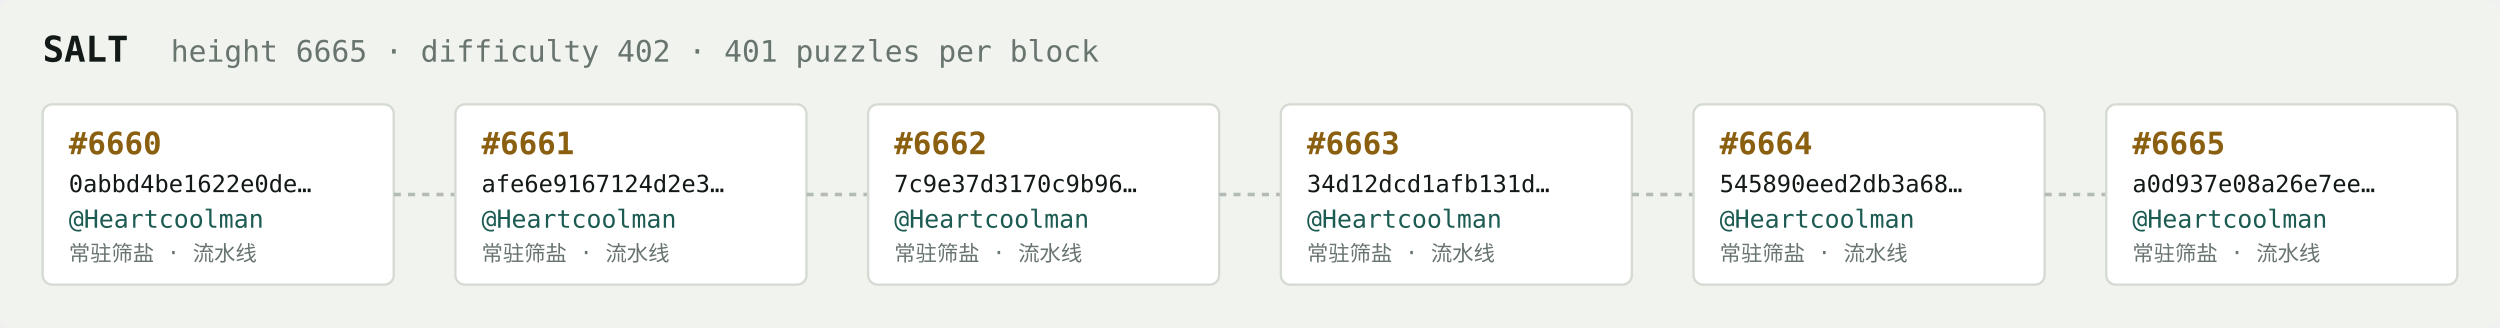
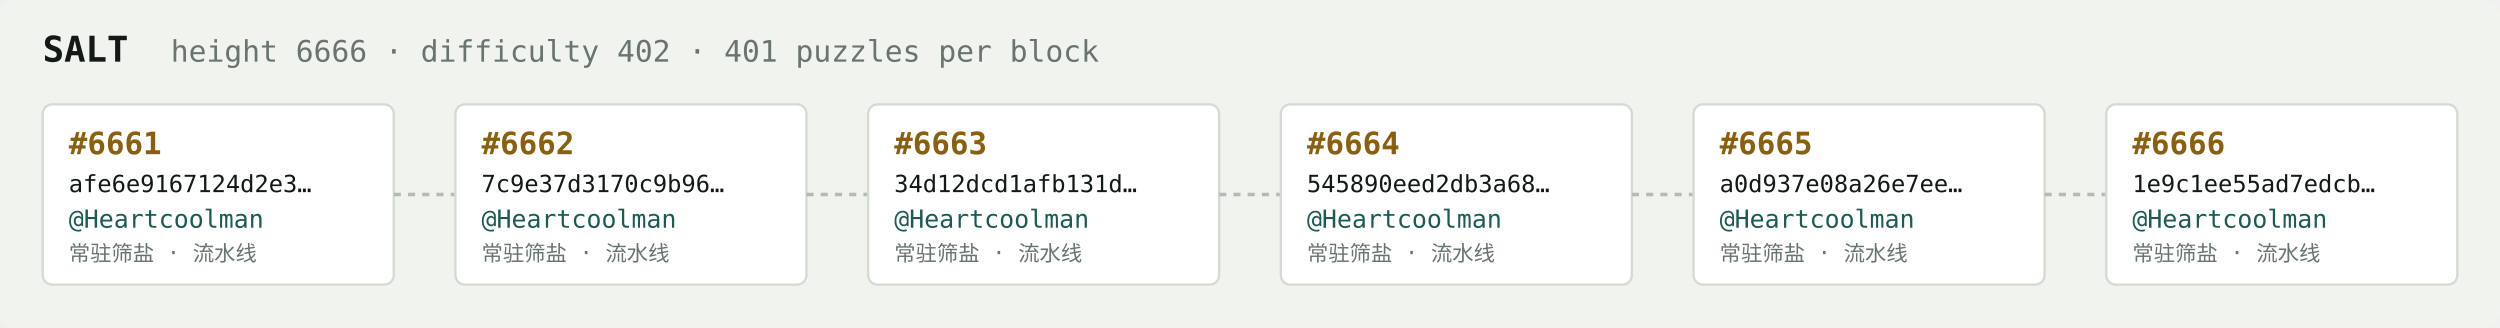
<svg xmlns="http://www.w3.org/2000/svg" width="1054" height="138" viewBox="0 0 1054 138" font-family="ui-monospace,SFMono-Regular,Menlo,monospace">
  <rect fill="#f1f3ef" width="1054" height="138" rx="6" />
  <text x="18" y="26" fill="#121916" font-size="15" font-weight="700">SALT</text>
-   <text x="72" y="26" fill="#68746e" font-size="12.5">height 6665 · difficulty 402 · 401 puzzles per block</text>
+   <text x="72" y="26" fill="#68746e" font-size="12.5">height 6666 · difficulty 402 · 401 puzzles per block</text>
  <rect x="18" y="44" width="148" height="76" rx="4" fill="#ffffff" stroke="#d5dbd2" stroke-width="1" />
-   <text x="29" y="65" fill="#8a5f10" font-size="13" font-weight="700">#6660</text>
-   <text x="29" y="81" fill="#121916" font-size="10">0abbd4be1622e0de…</text>
+   <text x="29" y="65" fill="#8a5f10" font-size="13" font-weight="700">#6661</text>
+   <text x="29" y="81" fill="#121916" font-size="10">afe6e9167124d2e3…</text>
  <text x="29" y="96" fill="#1c5b52" font-size="10.5">@Heartcoolman</text>
  <text x="29" y="110" fill="#68746e" font-size="9">常驻筛盐 · 流水线</text>
  <line x1="166" y1="82.0" x2="192" y2="82.0" stroke="#b3bcb4" stroke-width="1.5" stroke-dasharray="3 3" />
  <rect x="192" y="44" width="148" height="76" rx="4" fill="#ffffff" stroke="#d5dbd2" stroke-width="1" />
-   <text x="203" y="65" fill="#8a5f10" font-size="13" font-weight="700">#6661</text>
-   <text x="203" y="81" fill="#121916" font-size="10">afe6e9167124d2e3…</text>
+   <text x="203" y="65" fill="#8a5f10" font-size="13" font-weight="700">#6662</text>
+   <text x="203" y="81" fill="#121916" font-size="10">7c9e37d3170c9b96…</text>
  <text x="203" y="96" fill="#1c5b52" font-size="10.5">@Heartcoolman</text>
  <text x="203" y="110" fill="#68746e" font-size="9">常驻筛盐 · 流水线</text>
  <line x1="340" y1="82.0" x2="366" y2="82.0" stroke="#b3bcb4" stroke-width="1.5" stroke-dasharray="3 3" />
  <rect x="366" y="44" width="148" height="76" rx="4" fill="#ffffff" stroke="#d5dbd2" stroke-width="1" />
-   <text x="377" y="65" fill="#8a5f10" font-size="13" font-weight="700">#6662</text>
-   <text x="377" y="81" fill="#121916" font-size="10">7c9e37d3170c9b96…</text>
+   <text x="377" y="65" fill="#8a5f10" font-size="13" font-weight="700">#6663</text>
+   <text x="377" y="81" fill="#121916" font-size="10">34d12dcd1afb131d…</text>
  <text x="377" y="96" fill="#1c5b52" font-size="10.5">@Heartcoolman</text>
  <text x="377" y="110" fill="#68746e" font-size="9">常驻筛盐 · 流水线</text>
  <line x1="514" y1="82.0" x2="540" y2="82.0" stroke="#b3bcb4" stroke-width="1.5" stroke-dasharray="3 3" />
  <rect x="540" y="44" width="148" height="76" rx="4" fill="#ffffff" stroke="#d5dbd2" stroke-width="1" />
-   <text x="551" y="65" fill="#8a5f10" font-size="13" font-weight="700">#6663</text>
-   <text x="551" y="81" fill="#121916" font-size="10">34d12dcd1afb131d…</text>
+   <text x="551" y="65" fill="#8a5f10" font-size="13" font-weight="700">#6664</text>
+   <text x="551" y="81" fill="#121916" font-size="10">545890eed2db3a68…</text>
  <text x="551" y="96" fill="#1c5b52" font-size="10.5">@Heartcoolman</text>
  <text x="551" y="110" fill="#68746e" font-size="9">常驻筛盐 · 流水线</text>
  <line x1="688" y1="82.0" x2="714" y2="82.0" stroke="#b3bcb4" stroke-width="1.5" stroke-dasharray="3 3" />
  <rect x="714" y="44" width="148" height="76" rx="4" fill="#ffffff" stroke="#d5dbd2" stroke-width="1" />
-   <text x="725" y="65" fill="#8a5f10" font-size="13" font-weight="700">#6664</text>
-   <text x="725" y="81" fill="#121916" font-size="10">545890eed2db3a68…</text>
+   <text x="725" y="65" fill="#8a5f10" font-size="13" font-weight="700">#6665</text>
+   <text x="725" y="81" fill="#121916" font-size="10">a0d937e08a26e7ee…</text>
  <text x="725" y="96" fill="#1c5b52" font-size="10.5">@Heartcoolman</text>
  <text x="725" y="110" fill="#68746e" font-size="9">常驻筛盐 · 流水线</text>
  <line x1="862" y1="82.0" x2="888" y2="82.0" stroke="#b3bcb4" stroke-width="1.5" stroke-dasharray="3 3" />
  <rect x="888" y="44" width="148" height="76" rx="4" fill="#ffffff" stroke="#d5dbd2" stroke-width="1" />
-   <text x="899" y="65" fill="#8a5f10" font-size="13" font-weight="700">#6665</text>
-   <text x="899" y="81" fill="#121916" font-size="10">a0d937e08a26e7ee…</text>
+   <text x="899" y="65" fill="#8a5f10" font-size="13" font-weight="700">#6666</text>
+   <text x="899" y="81" fill="#121916" font-size="10">1e9c1ee55ad7edcb…</text>
  <text x="899" y="96" fill="#1c5b52" font-size="10.5">@Heartcoolman</text>
  <text x="899" y="110" fill="#68746e" font-size="9">常驻筛盐 · 流水线</text>
</svg>
